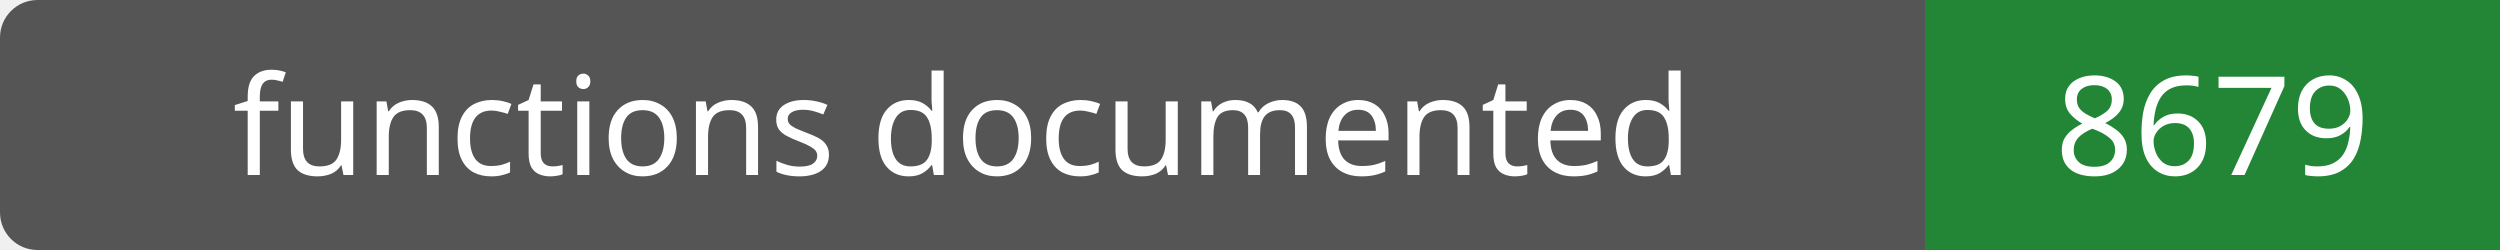
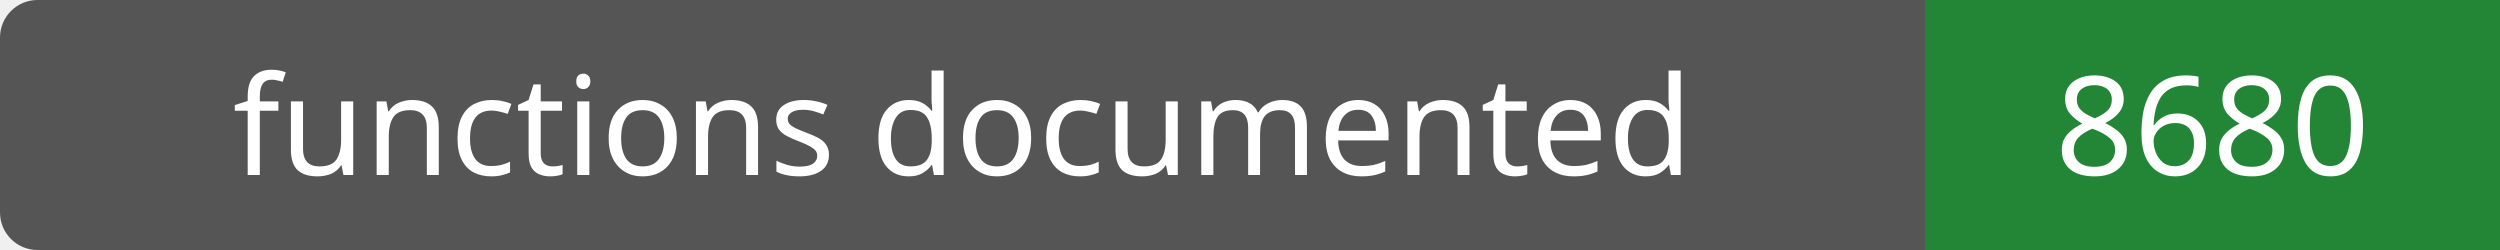
- <svg xmlns="http://www.w3.org/2000/svg" width="200" height="20" role="img" aria-label="functions documented: 8679">
+ <svg xmlns="http://www.w3.org/2000/svg" width="200" height="20" role="img" aria-label="functions documented: 8680">
  <rect width="200" height="20" rx="3" fill="#555" />
  <path fill="#238636" d="M154 0h46v20H154z" />
  <g fill="#fff" text-anchor="middle" font-family="Verdana,sans-serif" font-size="11">
    <text x="77.0" y="14">functions documented</text>
-     <text x="177.0" y="14">8679</text>
+     <text x="177.0" y="14">8680</text>
  </g>
</svg>
